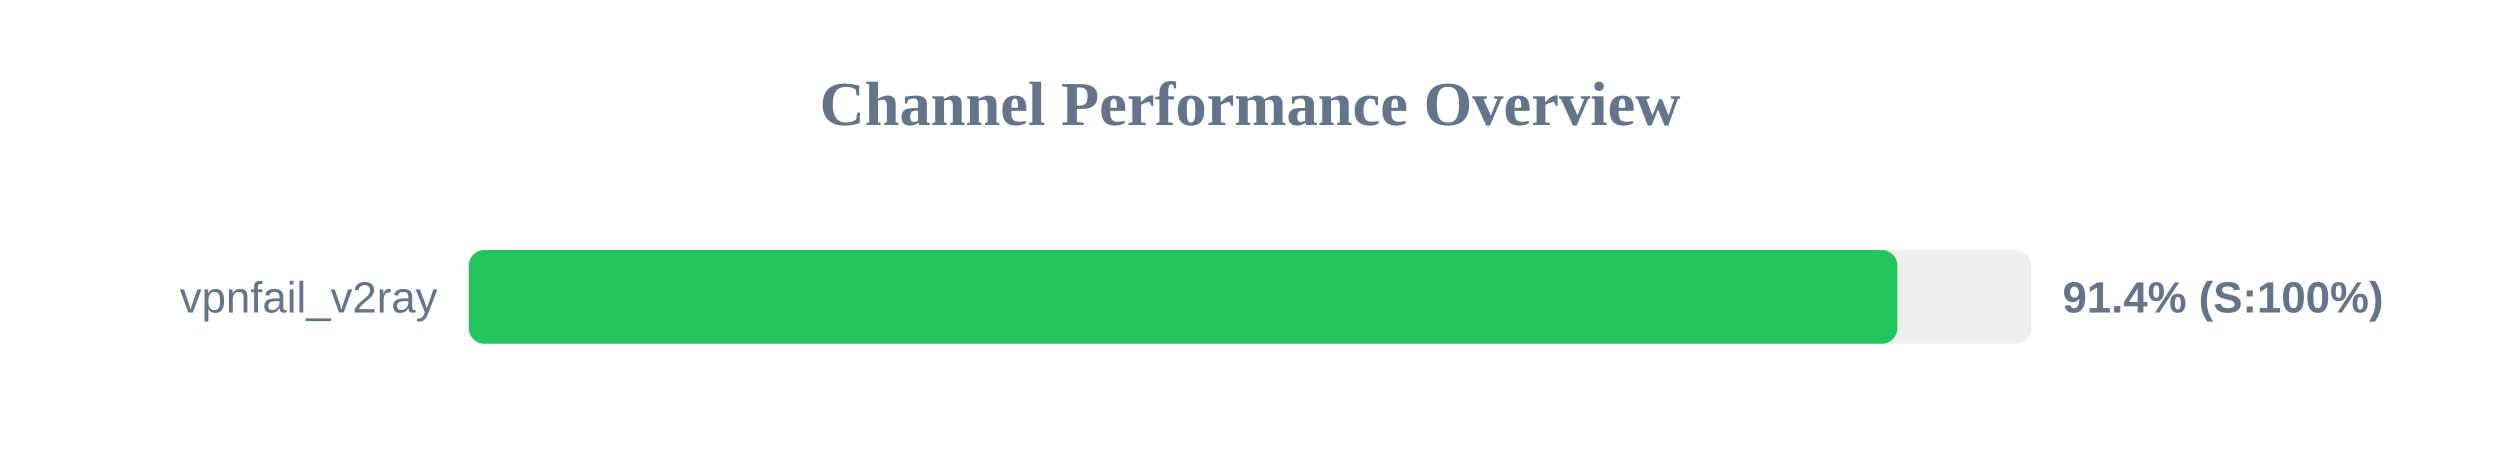
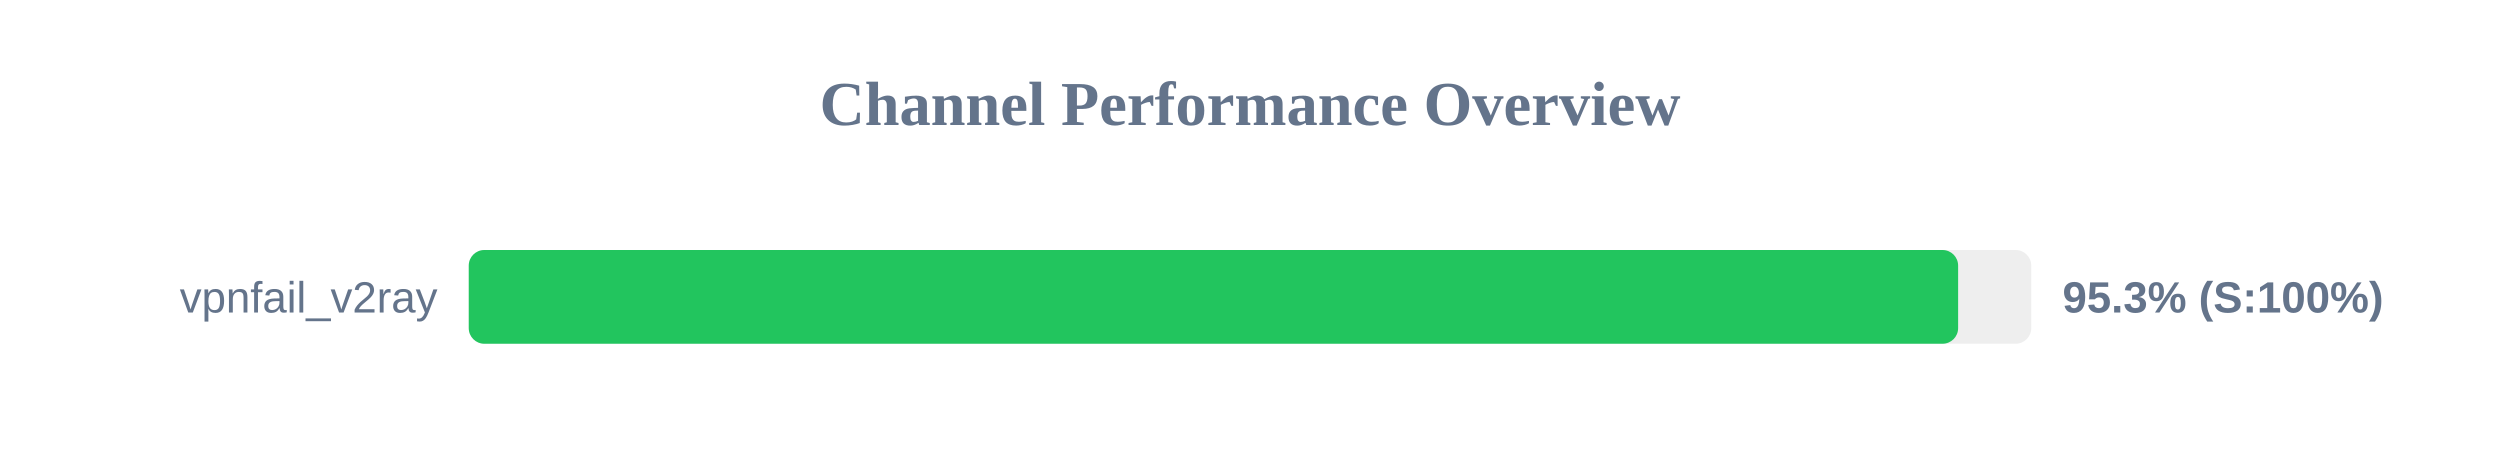
<svg xmlns="http://www.w3.org/2000/svg" width="800" height="150" version="1.1">
  <style>
        .row { font: 14px Arial; fill: #64748b; }
        .score { font: bold 14px Arial; fill: #64748b; }
    </style>
  <text x="400" y="40" text-anchor="middle" font-size="20px" font-weight="bold" fill="#64748b">Channel Performance Overview</text>
  <rect x="150" y="80" width="500" height="30" fill="#eee" rx="5" />
-   <rect x="150" y="80" width="457.15" height="30" fill="#22c55e" rx="5" />
+   <rect x="150" y="80" width="476.6" height="30" fill="#22c55e" rx="5" />
  <text x="140" y="100" text-anchor="end" class="row">vpnfail_v2ray</text>
-   <text x="660" y="100" text-anchor="start" class="score">91.4% (S:100%)</text>
+   <text x="660" y="100" text-anchor="start" class="score">95.3% (S:100%)</text>
</svg>
